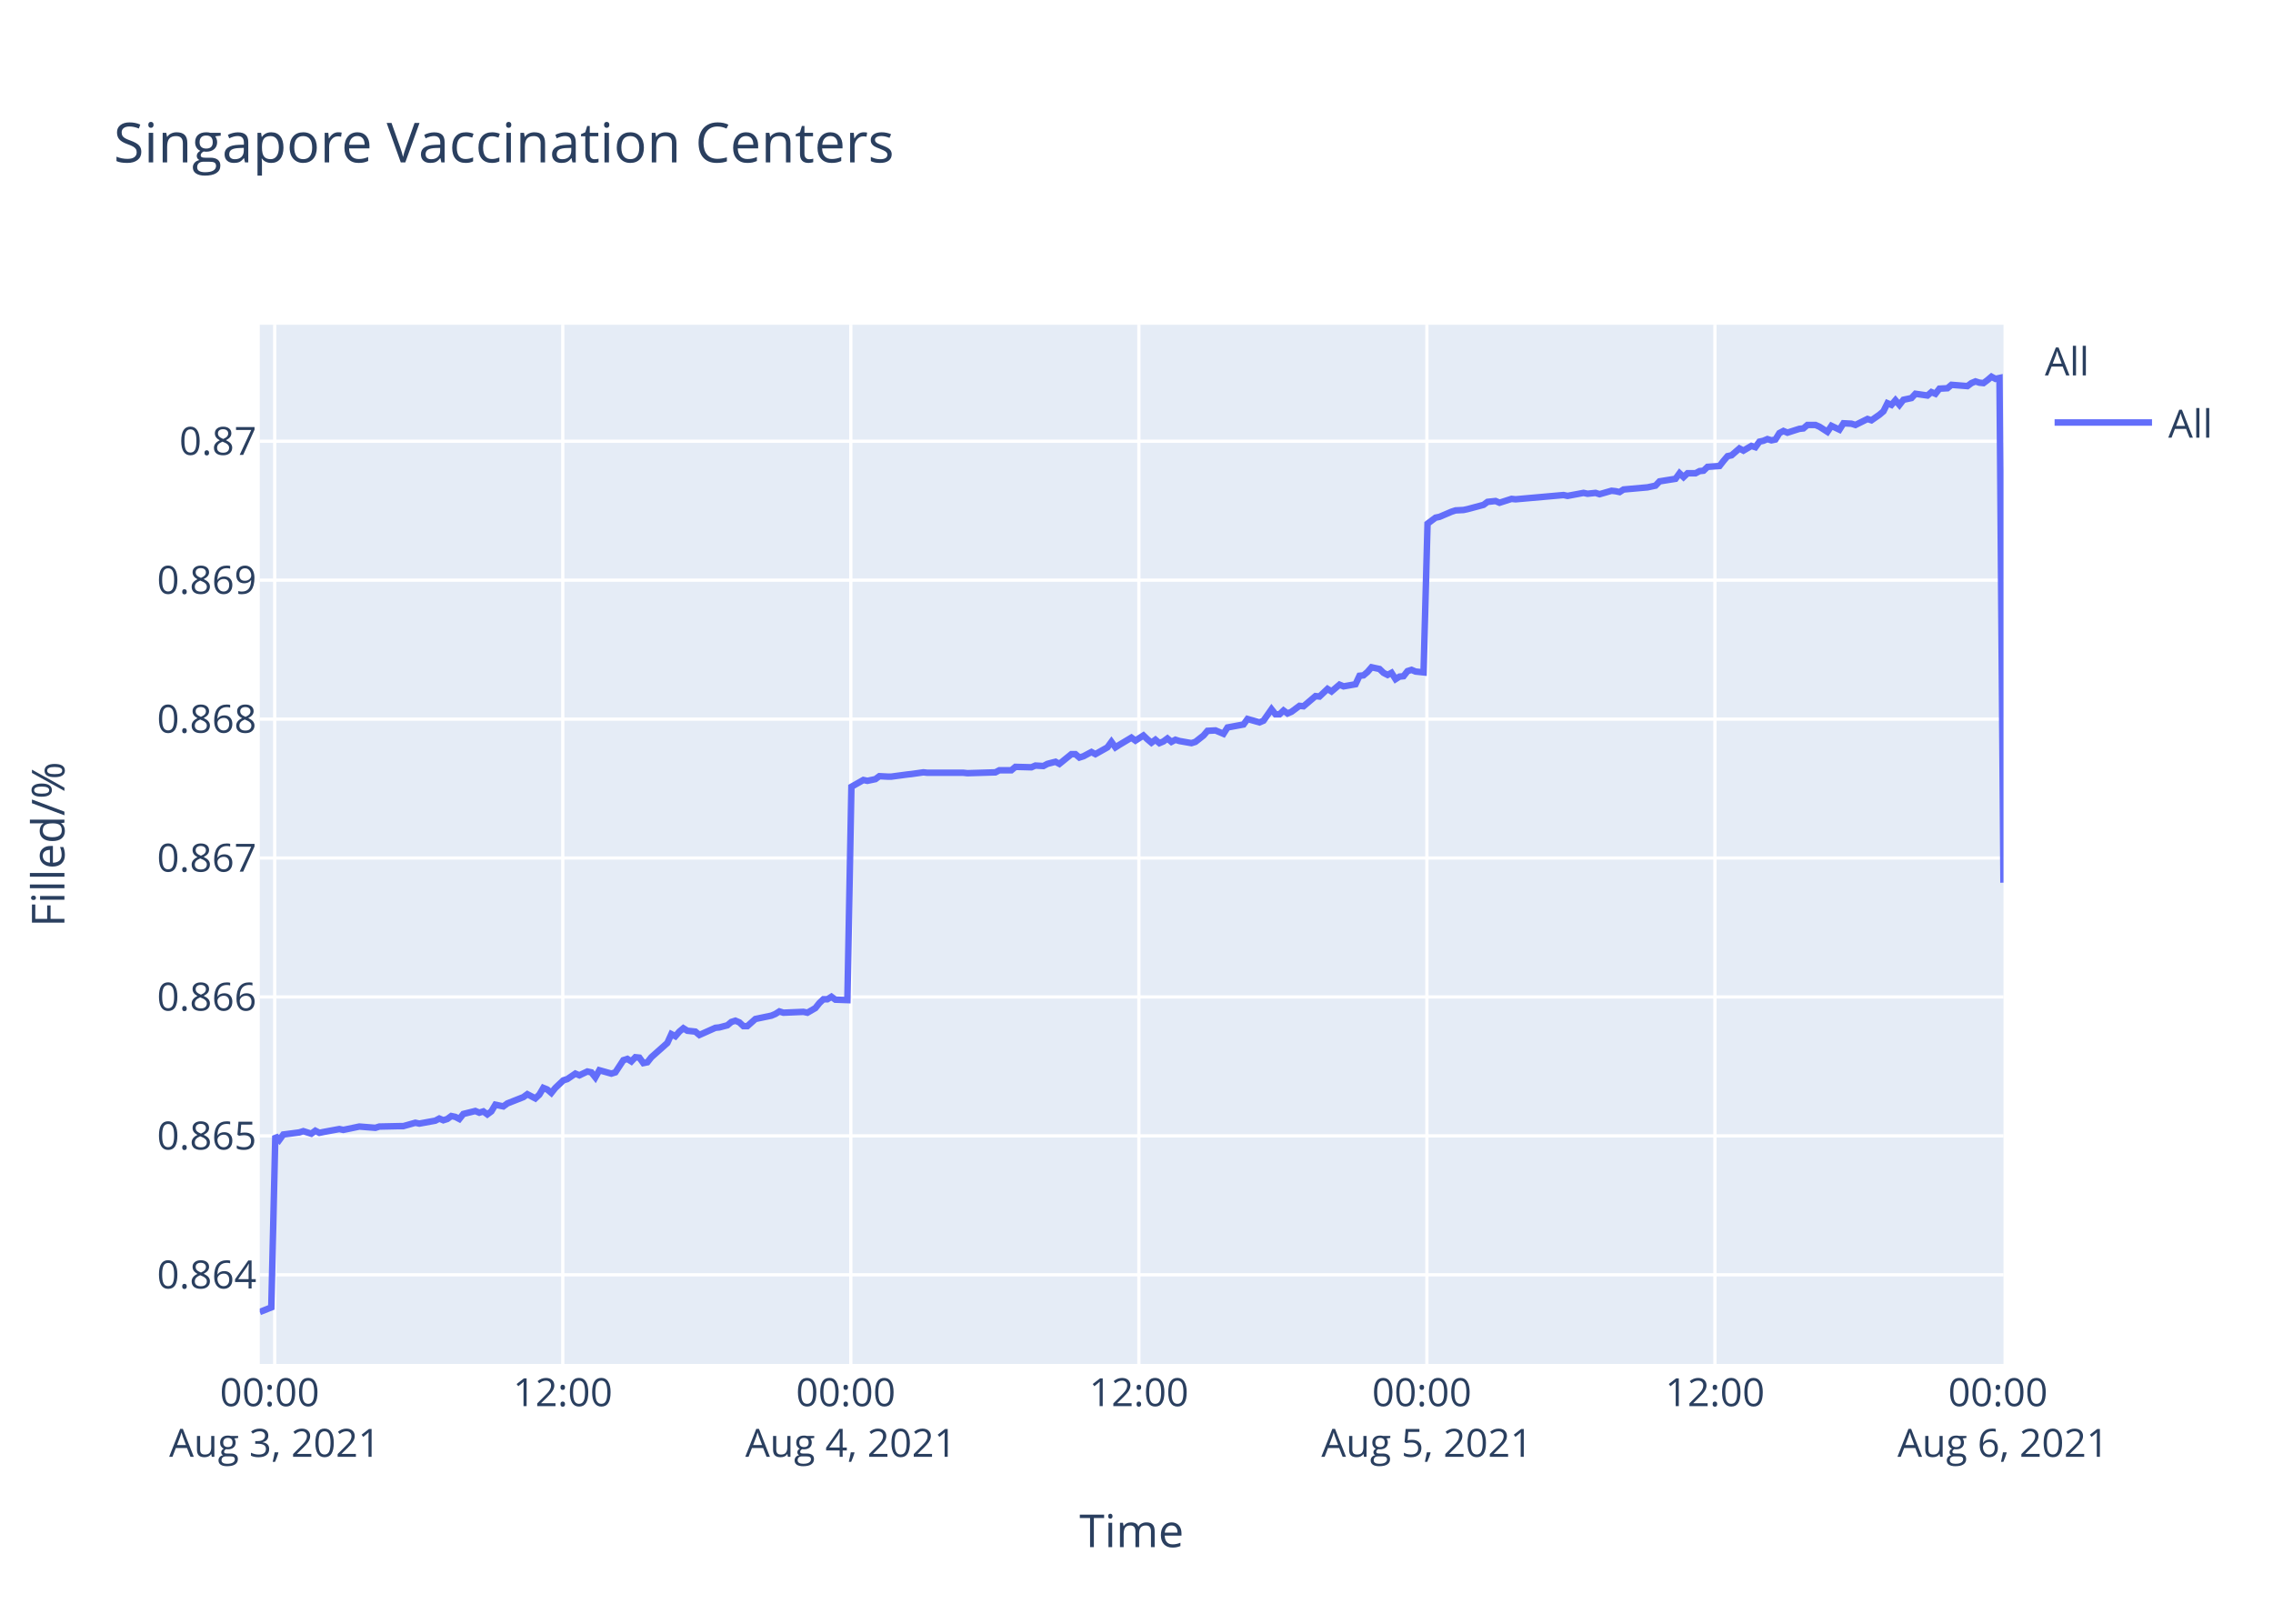
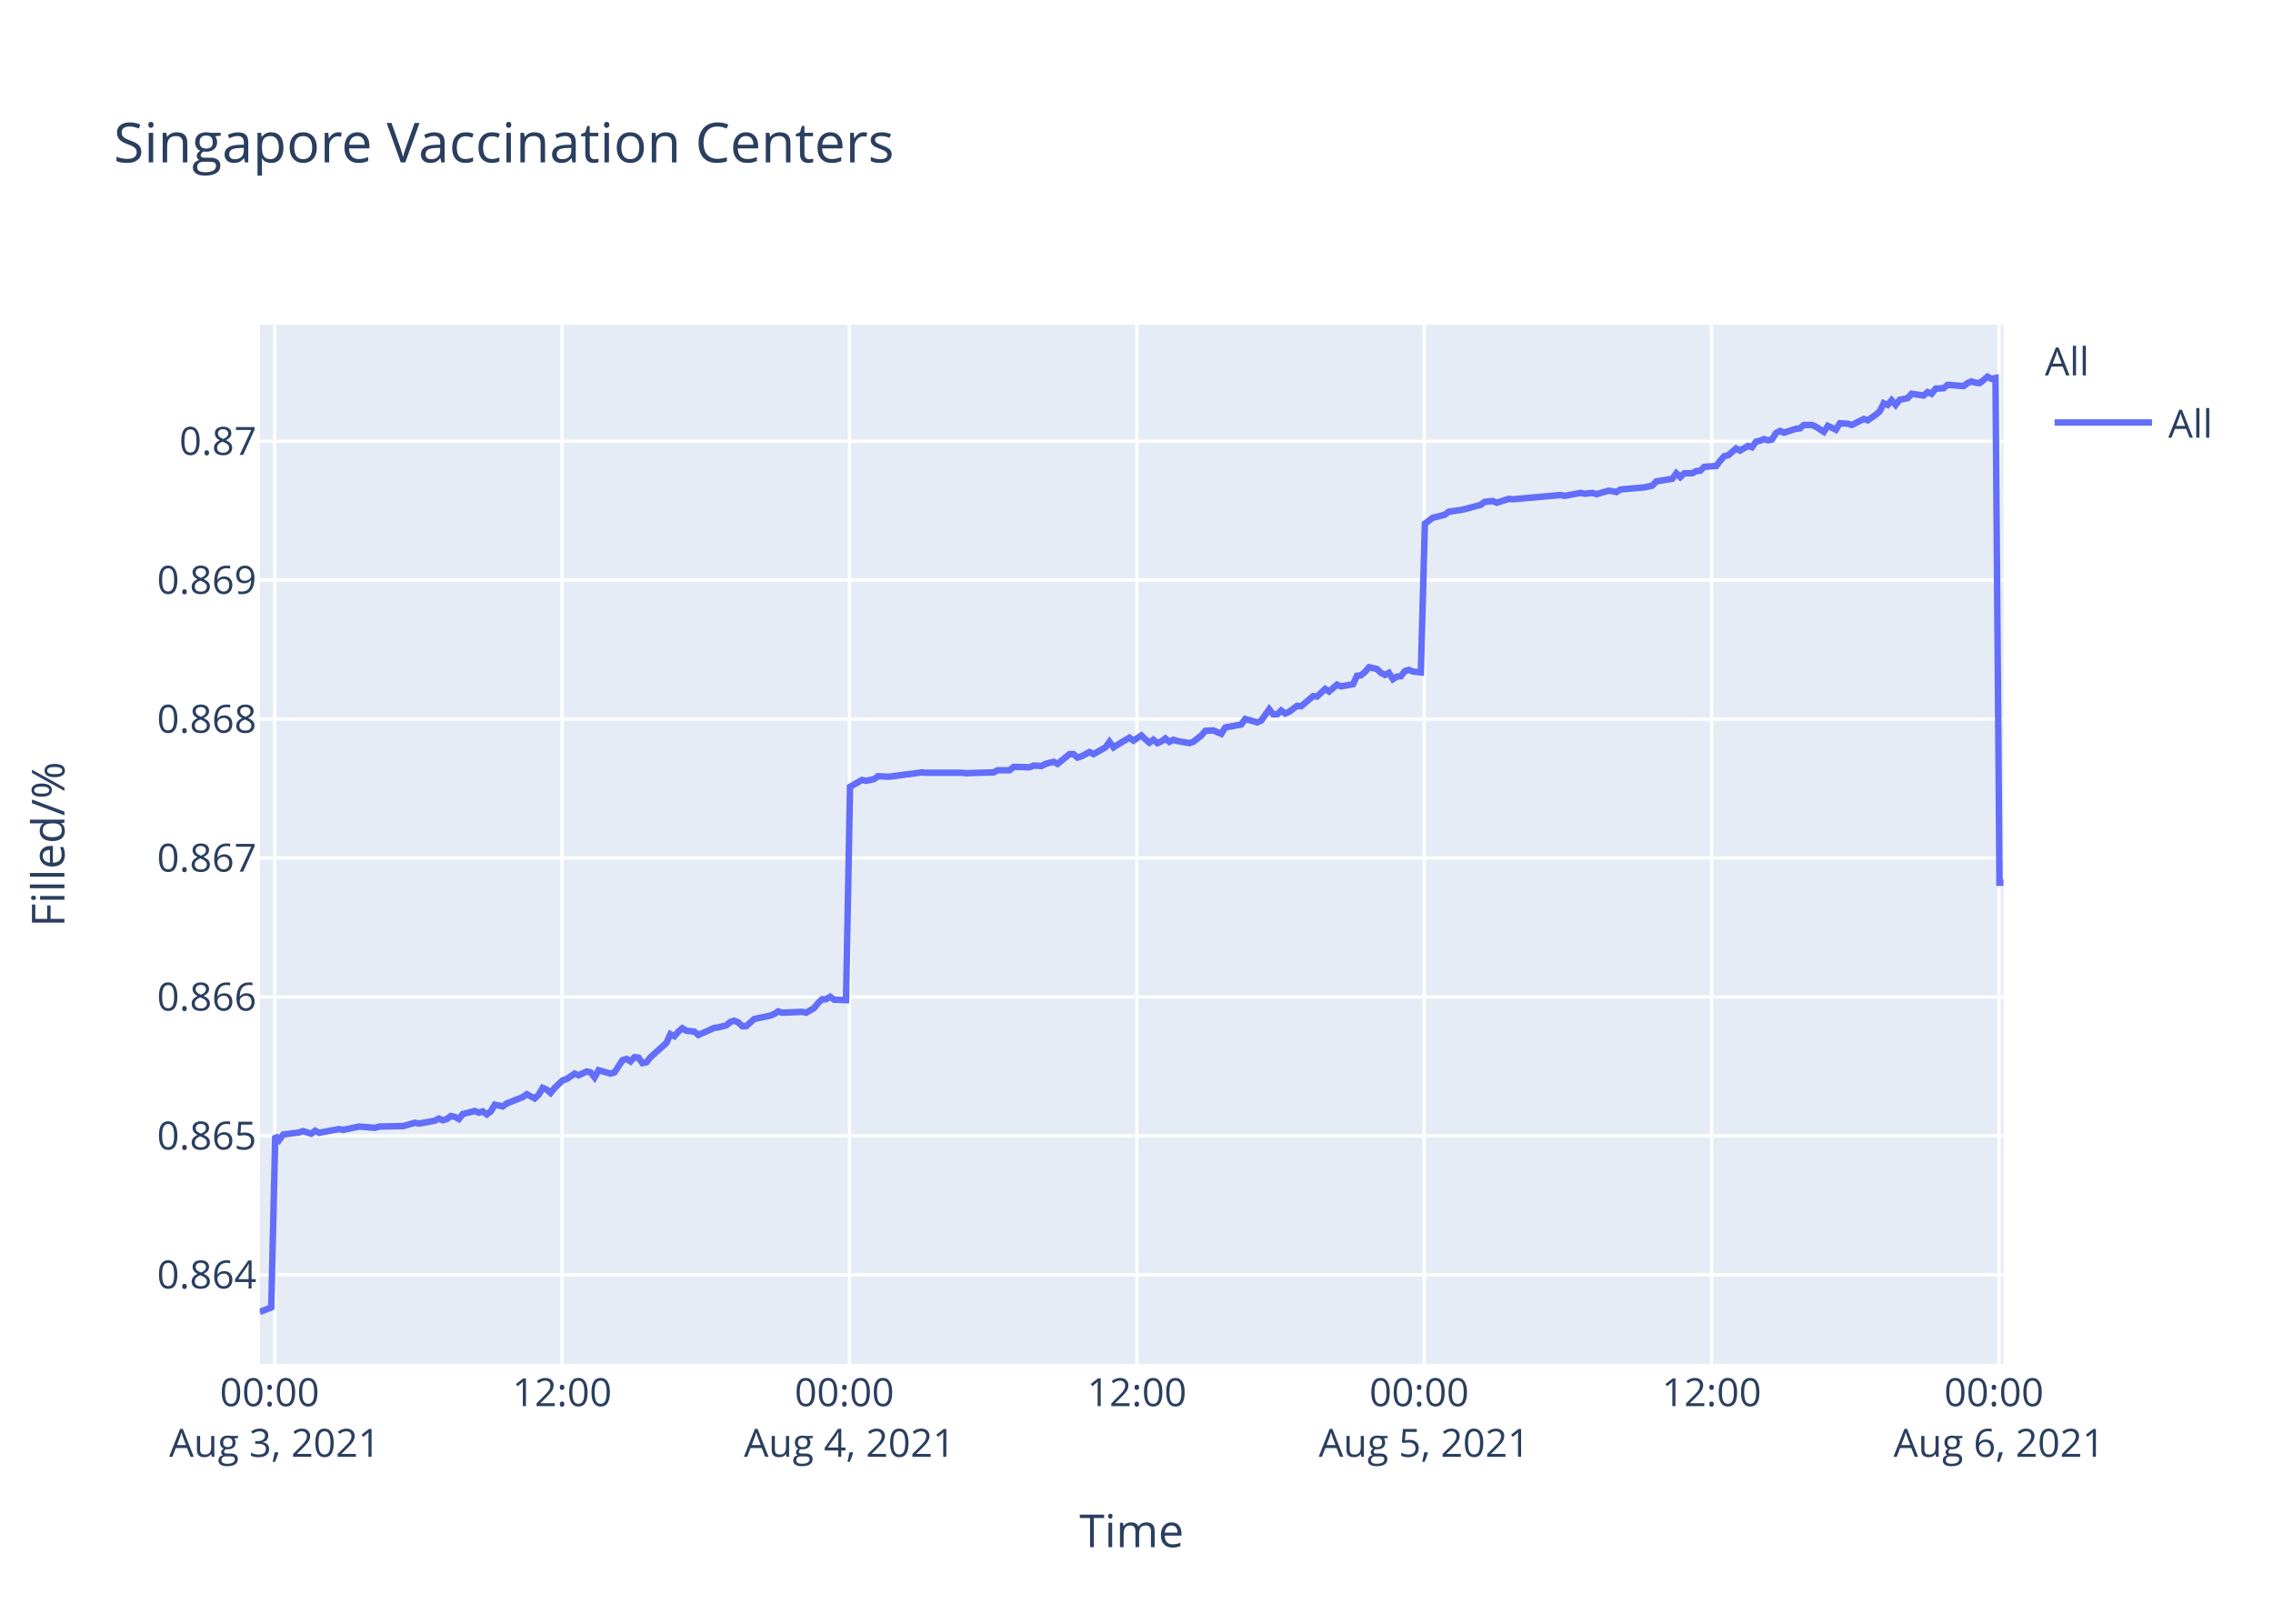
<svg xmlns="http://www.w3.org/2000/svg" class="main-svg" width="700" height="500" style="" viewBox="0 0 700 500">
  <rect x="0" y="0" width="700" height="500" style="fill: rgb(255, 255, 255); fill-opacity: 1;" />
-   <defs id="defs-396556">
+   <defs id="defs-8dabe4">
    <g class="clips">
-       <clipPath id="clip396556xyplot" class="plotclip">
+       <clipPath id="clip8dabe4xyplot" class="plotclip">
        <rect width="537" height="320" />
      </clipPath>
-       <clipPath class="axesclip" id="clip396556x">
+       <clipPath class="axesclip" id="clip8dabe4x">
        <rect x="80" y="0" width="537" height="500" />
      </clipPath>
-       <clipPath class="axesclip" id="clip396556y">
+       <clipPath class="axesclip" id="clip8dabe4y">
        <rect x="0" y="100" width="700" height="320" />
      </clipPath>
-       <clipPath class="axesclip" id="clip396556xy">
+       <clipPath class="axesclip" id="clip8dabe4xy">
        <rect x="80" y="100" width="537" height="320" />
      </clipPath>
    </g>
    <g class="gradients" />
  </defs>
  <g class="bglayer">
    <rect class="bg" x="80" y="100" width="537" height="320" style="fill: rgb(229, 236, 246); fill-opacity: 1; stroke-width: 0;" />
  </g>
  <g class="layer-below">
    <g class="imagelayer" />
    <g class="shapelayer" />
  </g>
  <g class="cartesianlayer">
    <g class="subplot xy">
      <g class="layer-subplot">
        <g class="shapelayer" />
        <g class="imagelayer" />
      </g>
      <g class="gridlayer">
        <g class="x">
-           <path class="xgrid crisp" transform="translate(84.6,0)" d="M0,100v320" style="stroke: rgb(255, 255, 255); stroke-opacity: 1; stroke-width: 1px;" />
-           <path class="xgrid crisp" transform="translate(173.31,0)" d="M0,100v320" style="stroke: rgb(255, 255, 255); stroke-opacity: 1; stroke-width: 1px;" />
-           <path class="xgrid crisp" transform="translate(262.02,0)" d="M0,100v320" style="stroke: rgb(255, 255, 255); stroke-opacity: 1; stroke-width: 1px;" />
-           <path class="xgrid crisp" transform="translate(350.73,0)" d="M0,100v320" style="stroke: rgb(255, 255, 255); stroke-opacity: 1; stroke-width: 1px;" />
-           <path class="xgrid crisp" transform="translate(439.43,0)" d="M0,100v320" style="stroke: rgb(255, 255, 255); stroke-opacity: 1; stroke-width: 1px;" />
-           <path class="xgrid crisp" transform="translate(528.14,0)" d="M0,100v320" style="stroke: rgb(255, 255, 255); stroke-opacity: 1; stroke-width: 1px;" />
+           <path class="xgrid crisp" transform="translate(84.59,0)" d="M0,100v320" style="stroke: rgb(255, 255, 255); stroke-opacity: 1; stroke-width: 1px;" />
+           <path class="xgrid crisp" transform="translate(173.1,0)" d="M0,100v320" style="stroke: rgb(255, 255, 255); stroke-opacity: 1; stroke-width: 1px;" />
+           <path class="xgrid crisp" transform="translate(261.6,0)" d="M0,100v320" style="stroke: rgb(255, 255, 255); stroke-opacity: 1; stroke-width: 1px;" />
+           <path class="xgrid crisp" transform="translate(350.11,0)" d="M0,100v320" style="stroke: rgb(255, 255, 255); stroke-opacity: 1; stroke-width: 1px;" />
+           <path class="xgrid crisp" transform="translate(438.61,0)" d="M0,100v320" style="stroke: rgb(255, 255, 255); stroke-opacity: 1; stroke-width: 1px;" />
+           <path class="xgrid crisp" transform="translate(527.11,0)" d="M0,100v320" style="stroke: rgb(255, 255, 255); stroke-opacity: 1; stroke-width: 1px;" />
+           <path class="xgrid crisp" transform="translate(615.62,0)" d="M0,100v320" style="stroke: rgb(255, 255, 255); stroke-opacity: 1; stroke-width: 1px;" />
        </g>
        <g class="y">
          <path class="ygrid crisp" transform="translate(0,392.55)" d="M80,0h537" style="stroke: rgb(255, 255, 255); stroke-opacity: 1; stroke-width: 1px;" />
          <path class="ygrid crisp" transform="translate(0,349.77)" d="M80,0h537" style="stroke: rgb(255, 255, 255); stroke-opacity: 1; stroke-width: 1px;" />
          <path class="ygrid crisp" transform="translate(0,306.99)" d="M80,0h537" style="stroke: rgb(255, 255, 255); stroke-opacity: 1; stroke-width: 1px;" />
          <path class="ygrid crisp" transform="translate(0,264.21)" d="M80,0h537" style="stroke: rgb(255, 255, 255); stroke-opacity: 1; stroke-width: 1px;" />
          <path class="ygrid crisp" transform="translate(0,221.43)" d="M80,0h537" style="stroke: rgb(255, 255, 255); stroke-opacity: 1; stroke-width: 1px;" />
          <path class="ygrid crisp" transform="translate(0,178.65)" d="M80,0h537" style="stroke: rgb(255, 255, 255); stroke-opacity: 1; stroke-width: 1px;" />
          <path class="ygrid crisp" transform="translate(0,135.87)" d="M80,0h537" style="stroke: rgb(255, 255, 255); stroke-opacity: 1; stroke-width: 1px;" />
        </g>
      </g>
      <g class="zerolinelayer" />
      <path class="xlines-below" />
      <path class="ylines-below" />
      <g class="overlines-below" />
      <g class="xaxislayer-below" />
      <g class="yaxislayer-below" />
      <g class="overaxes-below" />
-       <g class="plot" transform="translate(80,100)" clip-path="url('#clip396556xyplot')">
+       <g class="plot" transform="translate(80,100)" clip-path="url('#clip8dabe4xyplot')">
        <g class="scatterlayer mlayer">
-           <g class="trace scatter traced53b31" style="stroke-miterlimit: 2; opacity: 1;">
+           <g class="trace scatter trace56a5dc" style="stroke-miterlimit: 2; opacity: 1;">
            <g class="fills" />
            <g class="errorbars" />
            <g class="lines">
-               <path class="js-line" d="M0,304L3.55,302.59L4.79,249.74L6.02,251.04L7.25,249.35L12.17,248.71L13.41,248.32L15.87,249.1L17.11,248.19L18.37,248.84L19.57,248.58L24.5,247.67L25.73,247.93L29.43,247.16L30.66,246.9L35.59,247.29L36.82,246.9L42.98,246.77L44.2,246.77L47.91,245.73L49.14,245.99L54.06,245.09L55.29,244.44L56.53,244.96L57.76,244.57L58.99,243.66L60.22,243.92L61.46,244.57L62.69,243.02L66.38,242.11L67.61,242.63L68.85,242.24L70.08,243.15L71.31,242.24L72.55,240.17L75.01,240.69L76.24,239.78L81.17,237.84L82.4,236.94L84.86,238.23L86.1,237.07L87.32,235L88.56,235.51L89.79,236.55L91.02,235L93.49,232.67L94.72,232.28L97.19,230.6L98.42,231.12L100.88,229.95L102.11,230.21L103.34,231.76L104.57,229.56L108.28,230.6L109.51,230.21L111.97,226.46L113.2,226.07L114.43,226.85L115.67,225.55L116.9,225.68L118.13,227.36L119.36,227.11L120.59,225.55L125.52,221.16L126.75,218.44L127.99,219.09L129.22,217.66L130.45,216.63L131.68,217.4L134.15,217.66L135.38,218.7L140.31,216.5L141.54,216.37L144.01,215.72L145.24,214.69L146.47,214.3L147.7,214.82L148.94,215.98L150.16,215.98L152.63,213.78L153.86,213.52L157.56,212.75L158.79,212.23L160.02,211.45L161.25,211.84L167.42,211.58L168.65,211.84L171.1,210.42L172.34,208.87L173.57,207.7L174.81,207.7L176.04,206.93L177.27,207.83L180.96,207.96L182.2,142.27L185.89,140.18L187.13,140.44L189.59,139.92L190.82,139.01L193.29,139.14L194.52,139.14L199.45,138.48L200.67,138.35L204.37,137.83L205.61,137.96L216.69,137.96L217.93,138.09L226.55,137.83L227.78,137.18L231.47,137.18L232.71,136.14L237.63,136.27L238.87,135.74L241.33,135.88L242.56,135.22L245.03,134.57L246.26,135.22L249.96,132.22L251.18,132.22L252.42,133.27L253.65,132.88L256.12,131.57L257.35,132.22L261.04,130.14L262.28,128.44L263.51,130.14L264.74,129.35L268.43,127.14L269.67,128.05L272.13,126.48L273.36,127.66L274.6,128.7L275.83,127.79L277.06,128.83L278.29,128.31L279.52,127.4L280.75,128.44L281.99,127.79L283.22,128.18L286.92,128.83L288.15,128.44L290.64,126.48L291.86,125.05L294.32,124.92L295.56,125.44L296.79,125.96L298.03,124.01L302.96,123.09L304.19,121.4L307.88,122.44L309.11,121.92L311.58,118.4L312.81,119.96L314.05,119.96L315.28,118.79L316.51,119.7L317.73,119.18L320.2,117.35L321.44,117.48L325.13,114.35L326.36,114.48L328.83,112.14L330.06,112.92L332.52,110.83L333.76,111.35L337.45,110.7L338.68,108.09L339.91,107.96L341.14,106.92L342.38,105.48L343.61,105.74L344.84,106L346.07,107.18L347.31,107.83L348.54,107.18L349.78,109.13L351,108.35L352.24,108.22L353.46,106.66L354.7,106.27L355.93,106.79L358.4,107.05L359.63,61.25L362.09,59.41L363.32,59.15L367.02,57.57L368.25,57.17L370.71,57.04L371.94,56.78L376.87,55.46L378.11,54.54L380.58,54.28L381.8,54.81L385.5,53.62L386.74,53.75L401.51,52.44L402.74,52.7L407.68,51.78L408.91,52.04L411.37,51.78L412.6,52.18L416.3,51.12L417.52,51.25L418.77,51.52L419.99,50.73L427.38,50.07L429.84,49.54L431.08,48.23L433.54,47.83L436,47.44L437.24,45.73L438.47,46.91L439.71,45.73L442.17,45.73L443.4,45.07L444.63,44.94L445.86,43.76L449.56,43.49L450.79,41.91L452.02,40.47L453.25,40.2L455.68,38.1L456.91,38.76L459.37,37.31L460.6,37.71L461.84,36L463.06,35.73L464.3,35.21L465.53,35.6L466.77,35.34L467.99,33.36L469.23,32.71L470.46,33.23L472.92,32.44L474.16,32.05L475.39,31.92L476.62,30.86L479.09,30.86L480.31,31.39L482.78,32.97L484.02,31.13L486.48,32.31L487.73,30.34L490.18,30.47L491.41,30.86L495.11,29.02L496.34,29.42L498.8,27.71L500.03,26.66L501.27,24.16L502.5,24.68L503.73,23.24L504.96,24.68L506.19,23.1L507.43,22.84L508.66,22.58L509.89,21.26L513.59,21.79L514.81,20.74L516.05,21.26L517.28,19.68L519.74,19.55L520.98,18.5L525.9,18.89L527.13,17.97L528.37,17.45L529.6,17.84L530.84,17.97L532.07,17.05L533.3,16L534.53,16.66L535.77,16.39L537,171.81" style="vector-effect: non-scaling-stroke; fill: none; stroke: rgb(99, 110, 250); stroke-opacity: 1; stroke-width: 2px; opacity: 1;" />
+               <path class="js-line" d="M0,304L3.54,302.59L4.77,249.74L6,251.04L7.23,249.35L12.15,248.71L13.38,248.32L15.84,249.1L17.07,248.19L18.33,248.84L19.52,248.58L24.44,247.67L25.67,247.93L29.36,247.16L30.59,246.9L35.51,247.29L36.74,246.9L42.88,246.77L44.1,246.77L47.8,245.73L49.03,245.99L53.94,245.09L55.16,244.44L56.4,244.96L57.63,244.57L58.85,243.66L60.09,243.92L61.32,244.57L62.55,243.02L66.23,242.11L67.46,242.63L68.69,242.24L69.92,243.15L71.15,242.24L72.38,240.17L74.83,240.69L76.06,239.78L80.98,237.84L82.21,236.94L84.66,238.23L85.9,237.07L87.12,235L88.36,235.51L89.58,236.55L90.81,235L93.27,232.67L94.5,232.28L96.97,230.6L98.19,231.12L100.65,229.95L101.88,230.21L103.11,231.76L104.33,229.56L108.03,230.6L109.26,230.21L111.72,226.46L112.94,226.07L114.17,226.85L115.4,225.55L116.63,225.68L117.86,227.36L119.09,227.11L120.32,225.55L125.23,221.16L126.46,218.44L127.7,219.09L128.92,217.66L130.15,216.63L131.38,217.4L133.84,217.66L135.07,218.7L139.99,216.5L141.21,216.37L143.68,215.72L144.91,214.69L146.13,214.3L147.36,214.82L148.59,215.98L149.82,215.98L152.28,213.78L153.51,213.52L157.2,212.75L158.42,212.23L159.65,211.45L160.88,211.84L167.03,211.58L168.26,211.84L170.71,210.42L171.95,208.87L173.17,207.7L174.4,207.7L175.64,206.93L176.86,207.83L180.55,207.96L181.78,142.27L185.47,140.18L186.7,140.44L189.16,139.92L190.39,139.01L192.84,139.14L194.08,139.14L198.99,138.48L200.21,138.35L203.9,137.83L205.13,137.96L216.19,137.96L217.43,138.09L226.03,137.83L227.26,137.18L230.94,137.18L232.17,136.14L237.09,136.27L238.32,135.74L240.78,135.88L242,135.22L244.47,134.57L245.69,135.22L249.38,132.22L250.61,132.22L251.84,133.27L253.07,132.88L255.53,131.57L256.76,132.22L260.44,130.14L261.67,128.44L262.9,130.14L264.13,129.35L267.82,127.14L269.05,128.05L271.51,126.48L272.74,127.66L273.97,128.7L275.2,127.79L276.43,128.83L277.66,128.31L278.88,127.4L280.11,128.44L281.34,127.79L282.57,128.18L286.26,128.83L287.49,128.44L289.97,126.48L291.19,125.05L293.65,124.92L294.88,125.44L296.11,125.96L297.34,124.01L302.26,123.09L303.49,121.4L307.18,122.44L308.41,121.92L310.86,118.4L312.09,119.96L313.33,119.96L314.55,118.79L315.78,119.7L317.01,119.18L319.47,117.35L320.7,117.48L324.39,114.35L325.62,114.48L328.08,112.14L329.3,112.92L331.76,110.83L332.99,111.35L336.68,110.7L337.91,108.09L339.13,107.96L340.36,106.92L341.6,105.48L342.82,105.74L344.05,106L345.28,107.18L346.52,107.83L347.74,107.18L348.98,109.13L350.2,108.35L351.43,108.22L352.65,106.66L353.89,106.27L355.12,106.79L357.57,107.05L358.81,61.25L361.26,59.41L362.49,59.15L364.95,58.49L366.18,57.57L369.86,57.04L371.09,56.78L376.01,55.46L377.24,54.54L379.7,54.28L380.93,54.81L384.62,53.62L385.85,53.75L400.59,52.44L401.82,52.7L406.74,51.78L407.97,52.04L410.43,51.78L411.66,52.18L415.34,51.12L416.57,51.25L417.81,51.52L419.02,50.73L426.4,50.07L428.86,49.54L430.09,48.23L432.55,47.83L435,47.44L436.24,45.73L437.47,46.91L438.7,45.73L441.16,45.73L442.38,45.07L443.62,44.94L444.84,43.76L448.53,43.49L449.76,41.91L450.99,40.47L452.21,40.2L454.64,38.1L455.86,38.76L458.32,37.31L459.55,37.71L460.78,36L462,35.73L463.24,35.21L464.46,35.6L465.7,35.34L466.92,33.36L468.16,32.71L469.38,33.23L471.84,32.44L473.07,32.05L474.3,31.92L475.53,30.86L477.99,30.86L479.21,31.39L481.67,32.97L482.91,31.13L485.37,32.31L486.61,30.34L489.06,30.47L490.29,30.86L493.97,29.02L495.2,29.42L497.66,27.71L498.89,26.66L500.12,24.16L501.35,24.68L502.57,23.24L503.8,24.68L505.03,23.1L506.27,22.84L507.5,22.58L508.72,21.26L512.41,21.79L513.63,20.74L514.87,21.26L516.1,19.68L518.55,19.55L519.79,18.5L524.7,18.89L525.93,17.97L527.16,17.45L528.39,17.84L529.62,17.97L530.85,17.05L532.08,16L533.3,16.66L534.54,16.39L535.77,171.81L537,171.81" style="vector-effect: non-scaling-stroke; fill: none; stroke: rgb(99, 110, 250); stroke-opacity: 1; stroke-width: 2px; opacity: 1;" />
            </g>
            <g class="points" />
            <g class="text" />
          </g>
        </g>
      </g>
      <g class="overplot" />
      <path class="xlines-above crisp" d="M0,0" style="fill: none;" />
      <path class="ylines-above crisp" d="M0,0" style="fill: none;" />
      <g class="overlines-above" />
      <g class="xaxislayer-above">
        <g class="xtick">
-           <text text-anchor="middle" x="0" y="433" transform="translate(84.6,0)" style="font-family: 'Open Sans', verdana, arial, sans-serif; font-size: 12px; fill: rgb(42, 63, 95); fill-opacity: 1; white-space: pre;">
+           <text text-anchor="middle" x="0" y="433" transform="translate(84.59,0)" style="font-family: 'Open Sans', verdana, arial, sans-serif; font-size: 12px; fill: rgb(42, 63, 95); fill-opacity: 1; white-space: pre;">
            <tspan class="line" dy="0em" x="0" y="433">00:00</tspan>
            <tspan class="line" dy="1.3em" x="0" y="433">Aug 3, 2021</tspan>
          </text>
        </g>
        <g class="xtick">
-           <text text-anchor="middle" x="0" y="433" transform="translate(173.31,0)" style="font-family: 'Open Sans', verdana, arial, sans-serif; font-size: 12px; fill: rgb(42, 63, 95); fill-opacity: 1; white-space: pre;">12:00</text>
+           <text text-anchor="middle" x="0" y="433" transform="translate(173.1,0)" style="font-family: 'Open Sans', verdana, arial, sans-serif; font-size: 12px; fill: rgb(42, 63, 95); fill-opacity: 1; white-space: pre;">12:00</text>
        </g>
        <g class="xtick">
-           <text text-anchor="middle" x="0" y="433" transform="translate(262.02,0)" style="font-family: 'Open Sans', verdana, arial, sans-serif; font-size: 12px; fill: rgb(42, 63, 95); fill-opacity: 1; white-space: pre;">
+           <text text-anchor="middle" x="0" y="433" transform="translate(261.6,0)" style="font-family: 'Open Sans', verdana, arial, sans-serif; font-size: 12px; fill: rgb(42, 63, 95); fill-opacity: 1; white-space: pre;">
            <tspan class="line" dy="0em" x="0" y="433">00:00</tspan>
            <tspan class="line" dy="1.3em" x="0" y="433">Aug 4, 2021</tspan>
          </text>
        </g>
        <g class="xtick">
-           <text text-anchor="middle" x="0" y="433" transform="translate(350.73,0)" style="font-family: 'Open Sans', verdana, arial, sans-serif; font-size: 12px; fill: rgb(42, 63, 95); fill-opacity: 1; white-space: pre;">12:00</text>
+           <text text-anchor="middle" x="0" y="433" transform="translate(350.11,0)" style="font-family: 'Open Sans', verdana, arial, sans-serif; font-size: 12px; fill: rgb(42, 63, 95); fill-opacity: 1; white-space: pre;">12:00</text>
        </g>
        <g class="xtick">
-           <text text-anchor="middle" x="0" y="433" transform="translate(439.43,0)" style="font-family: 'Open Sans', verdana, arial, sans-serif; font-size: 12px; fill: rgb(42, 63, 95); fill-opacity: 1; white-space: pre;">
+           <text text-anchor="middle" x="0" y="433" transform="translate(438.61,0)" style="font-family: 'Open Sans', verdana, arial, sans-serif; font-size: 12px; fill: rgb(42, 63, 95); fill-opacity: 1; white-space: pre;">
            <tspan class="line" dy="0em" x="0" y="433">00:00</tspan>
            <tspan class="line" dy="1.3em" x="0" y="433">Aug 5, 2021</tspan>
          </text>
        </g>
        <g class="xtick">
-           <text text-anchor="middle" x="0" y="433" transform="translate(528.14,0)" style="font-family: 'Open Sans', verdana, arial, sans-serif; font-size: 12px; fill: rgb(42, 63, 95); fill-opacity: 1; white-space: pre;">12:00</text>
+           <text text-anchor="middle" x="0" y="433" transform="translate(527.11,0)" style="font-family: 'Open Sans', verdana, arial, sans-serif; font-size: 12px; fill: rgb(42, 63, 95); fill-opacity: 1; white-space: pre;">12:00</text>
        </g>
        <g class="xtick">
-           <text text-anchor="middle" x="0" y="433" transform="translate(616.85,0)" style="font-family: 'Open Sans', verdana, arial, sans-serif; font-size: 12px; fill: rgb(42, 63, 95); fill-opacity: 1; white-space: pre;">
+           <text text-anchor="middle" x="0" y="433" transform="translate(615.62,0)" style="font-family: 'Open Sans', verdana, arial, sans-serif; font-size: 12px; fill: rgb(42, 63, 95); fill-opacity: 1; white-space: pre;">
            <tspan class="line" dy="0em" x="0" y="433">00:00</tspan>
            <tspan class="line" dy="1.3em" x="0" y="433">Aug 6, 2021</tspan>
          </text>
        </g>
      </g>
      <g class="yaxislayer-above">
        <g class="ytick">
          <text text-anchor="end" x="79" y="4.2" transform="translate(0,392.55)" style="font-family: 'Open Sans', verdana, arial, sans-serif; font-size: 12px; fill: rgb(42, 63, 95); fill-opacity: 1; white-space: pre;">0.864</text>
        </g>
        <g class="ytick">
          <text text-anchor="end" x="79" y="4.2" transform="translate(0,349.77)" style="font-family: 'Open Sans', verdana, arial, sans-serif; font-size: 12px; fill: rgb(42, 63, 95); fill-opacity: 1; white-space: pre;">0.865</text>
        </g>
        <g class="ytick">
          <text text-anchor="end" x="79" y="4.2" transform="translate(0,306.99)" style="font-family: 'Open Sans', verdana, arial, sans-serif; font-size: 12px; fill: rgb(42, 63, 95); fill-opacity: 1; white-space: pre;">0.866</text>
        </g>
        <g class="ytick">
          <text text-anchor="end" x="79" y="4.2" transform="translate(0,264.21)" style="font-family: 'Open Sans', verdana, arial, sans-serif; font-size: 12px; fill: rgb(42, 63, 95); fill-opacity: 1; white-space: pre;">0.867</text>
        </g>
        <g class="ytick">
          <text text-anchor="end" x="79" y="4.2" transform="translate(0,221.43)" style="font-family: 'Open Sans', verdana, arial, sans-serif; font-size: 12px; fill: rgb(42, 63, 95); fill-opacity: 1; white-space: pre;">0.868</text>
        </g>
        <g class="ytick">
          <text text-anchor="end" x="79" y="4.2" transform="translate(0,178.65)" style="font-family: 'Open Sans', verdana, arial, sans-serif; font-size: 12px; fill: rgb(42, 63, 95); fill-opacity: 1; white-space: pre;">0.869</text>
        </g>
        <g class="ytick">
          <text text-anchor="end" x="79" y="4.2" transform="translate(0,135.87)" style="font-family: 'Open Sans', verdana, arial, sans-serif; font-size: 12px; fill: rgb(42, 63, 95); fill-opacity: 1; white-space: pre;">0.87</text>
        </g>
      </g>
      <g class="overaxes-above" />
    </g>
  </g>
  <g class="polarlayer" />
  <g class="ternarylayer" />
  <g class="geolayer" />
  <g class="funnelarealayer" />
  <g class="pielayer" />
  <g class="treemaplayer" />
  <g class="sunburstlayer" />
  <g class="glimages" />
-   <defs id="topdefs-396556">
+   <defs id="topdefs-8dabe4">
    <g class="clips" />
-     <clipPath id="legend396556">
+     <clipPath id="legend8dabe4">
      <rect width="60" height="45" x="0" y="0" />
    </clipPath>
  </defs>
  <g class="layer-above">
    <g class="imagelayer" />
    <g class="shapelayer" />
  </g>
  <g class="infolayer">
    <g class="legend" pointer-events="all" transform="translate(627.74,100)">
      <rect class="bg" shape-rendering="crispEdges" width="60" height="45" x="0" y="0" style="stroke: rgb(68, 68, 68); stroke-opacity: 1; fill: rgb(255, 255, 255); fill-opacity: 1; stroke-width: 0px;" />
-       <g class="scrollbox" transform="" clip-path="url('#legend396556')">
+       <g class="scrollbox" transform="" clip-path="url('#legend8dabe4')">
        <text class="legendtitletext" text-anchor="start" x="2" y="15.6" style="font-family: 'Open Sans', verdana, arial, sans-serif; font-size: 12px; fill: rgb(42, 63, 95); fill-opacity: 1; white-space: pre;">All</text>
        <g class="groups" transform="">
          <g class="traces" transform="translate(0,30.1)" style="opacity: 1;">
            <text class="legendtext" text-anchor="start" x="40" y="4.68" style="font-family: 'Open Sans', verdana, arial, sans-serif; font-size: 12px; fill: rgb(42, 63, 95); fill-opacity: 1; white-space: pre;">All</text>
            <g class="layers" style="opacity: 1;">
              <g class="legendfill" />
              <g class="legendlines">
                <path class="js-line" d="M5,0h30" style="fill: none; stroke: rgb(99, 110, 250); stroke-opacity: 1; stroke-width: 2px;" />
              </g>
              <g class="legendsymbols">
                <g class="legendpoints" />
              </g>
            </g>
            <rect class="legendtoggle" x="0" y="-9.5" width="54.891" height="19" style="fill: rgb(0, 0, 0); fill-opacity: 0;" />
          </g>
        </g>
      </g>
      <rect class="scrollbar" rx="20" ry="3" width="0" height="0" x="0" y="0" style="fill: rgb(128, 139, 164); fill-opacity: 1;" />
    </g>
    <g class="g-gtitle">
      <text class="gtitle" x="35" y="50" text-anchor="start" dy="0em" style="font-family: 'Open Sans', verdana, arial, sans-serif; font-size: 17px; fill: rgb(42, 63, 95); opacity: 1; font-weight: normal; white-space: pre;">Singapore Vaccination Centers</text>
    </g>
    <g class="g-xtitle">
      <text class="xtitle" x="348.5" y="476.409" text-anchor="middle" style="font-family: 'Open Sans', verdana, arial, sans-serif; font-size: 14px; fill: rgb(42, 63, 95); opacity: 1; font-weight: normal; white-space: pre;">Time</text>
    </g>
    <g class="g-ytitle">
      <text class="ytitle" transform="rotate(-90,19.84063,260)" x="19.841" y="260" text-anchor="middle" style="font-family: 'Open Sans', verdana, arial, sans-serif; font-size: 14px; fill: rgb(42, 63, 95); opacity: 1; font-weight: normal; white-space: pre;">Filled/%</text>
    </g>
  </g>
</svg>
